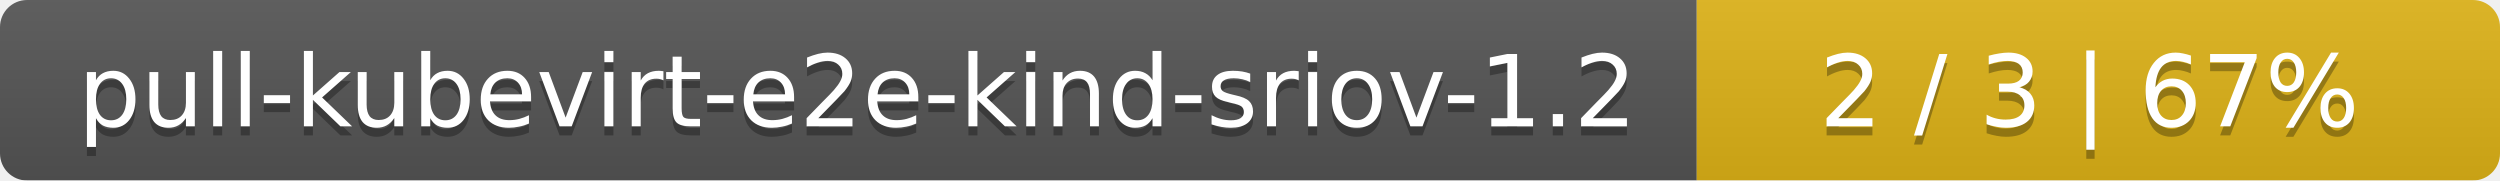
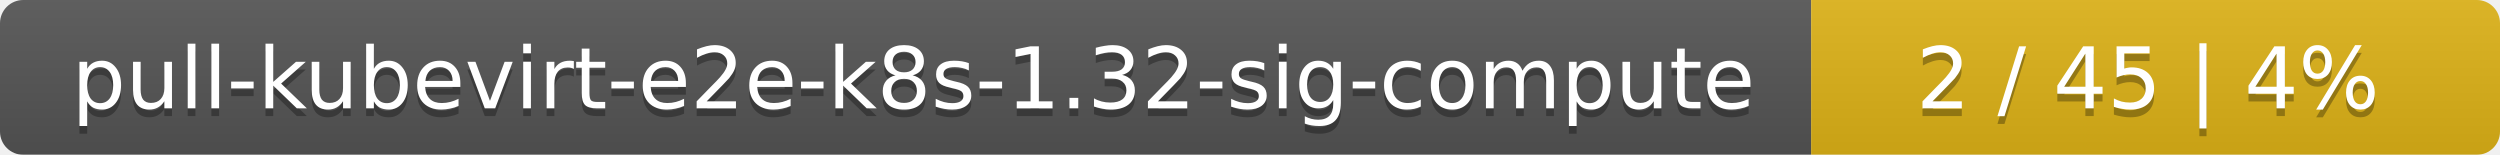
- <svg xmlns="http://www.w3.org/2000/svg" width="277" height="20">
+ <svg xmlns="http://www.w3.org/2000/svg" width="323" height="20">
  <linearGradient id="smooth" x2="0" y2="100%">
    <stop offset="0" stop-color="#bbb" stop-opacity=".1" />
    <stop offset="1" stop-opacity=".1" />
  </linearGradient>
  <mask id="round">
-     <rect width="277" height="20" rx="3" fill="#fff" />
+     <rect width="323" height="20" rx="3" fill="#fff" />
  </mask>
  <g mask="url(#round)">
-     <rect width="188" height="20" fill="#555" />
-     <rect x="188" width="89" height="20" fill="#dfb317" />
-     <rect width="277" height="20" fill="url(#smooth)" />
+     <rect width="234" height="20" fill="#555" />
+     <rect x="234" width="89" height="20" fill="#dfb317" />
+     <rect width="323" height="20" fill="url(#smooth)" />
  </g>
  <g fill="#fff" text-anchor="middle" font-family="DejaVu Sans,Verdana,Geneva,sans-serif" font-size="11">
-     <text x="95" y="15" fill="#010101" fill-opacity=".3">pull-kubevirt-e2e-kind-sriov-1.2</text>
-     <text x="95" y="14">pull-kubevirt-e2e-kind-sriov-1.2</text>
-     <text x="231.5" y="15" fill="#010101" fill-opacity=".3">2 / 3    |    67%</text>
-     <text x="231.5" y="14">2 / 3    |    67%</text>
+     <text x="118" y="15" fill="#010101" fill-opacity=".3">pull-kubevirt-e2e-k8s-1.32-sig-compute</text>
+     <text x="118" y="14">pull-kubevirt-e2e-k8s-1.32-sig-compute</text>
+     <text x="277.5" y="15" fill="#010101" fill-opacity=".3">2 / 45    |    4%</text>
+     <text x="277.5" y="14">2 / 45    |    4%</text>
  </g>
</svg>
